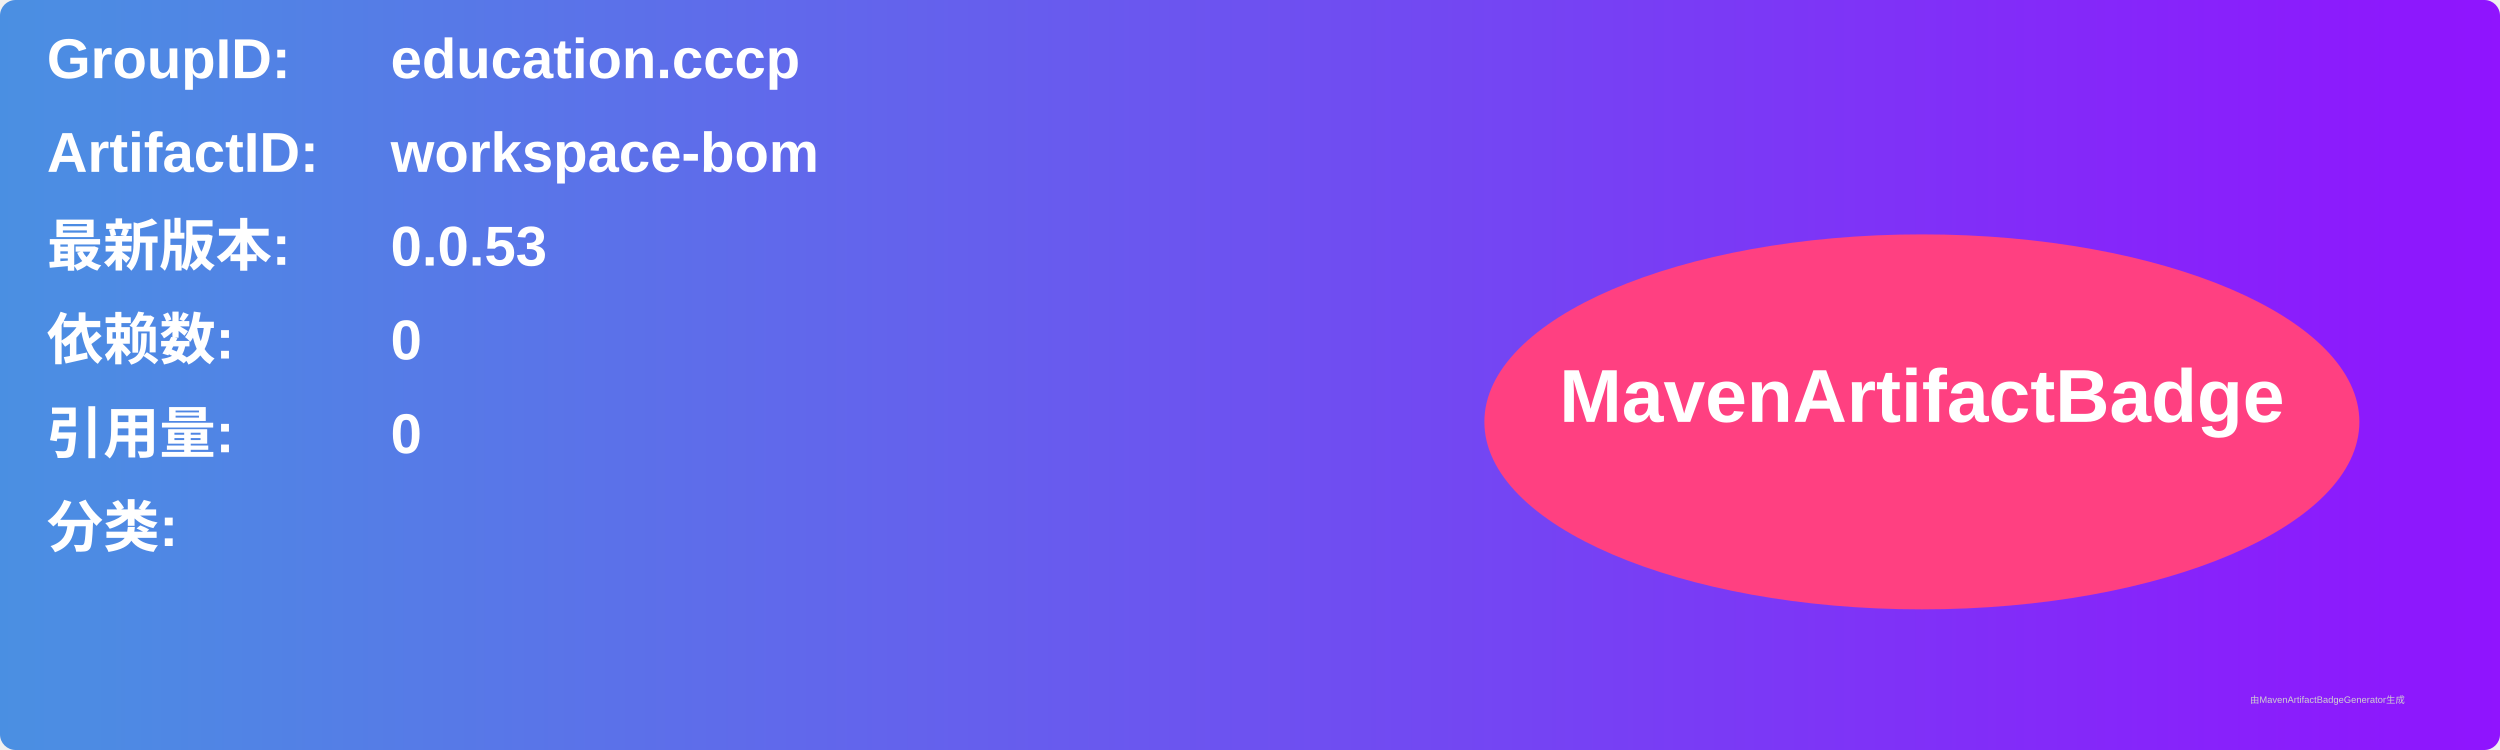
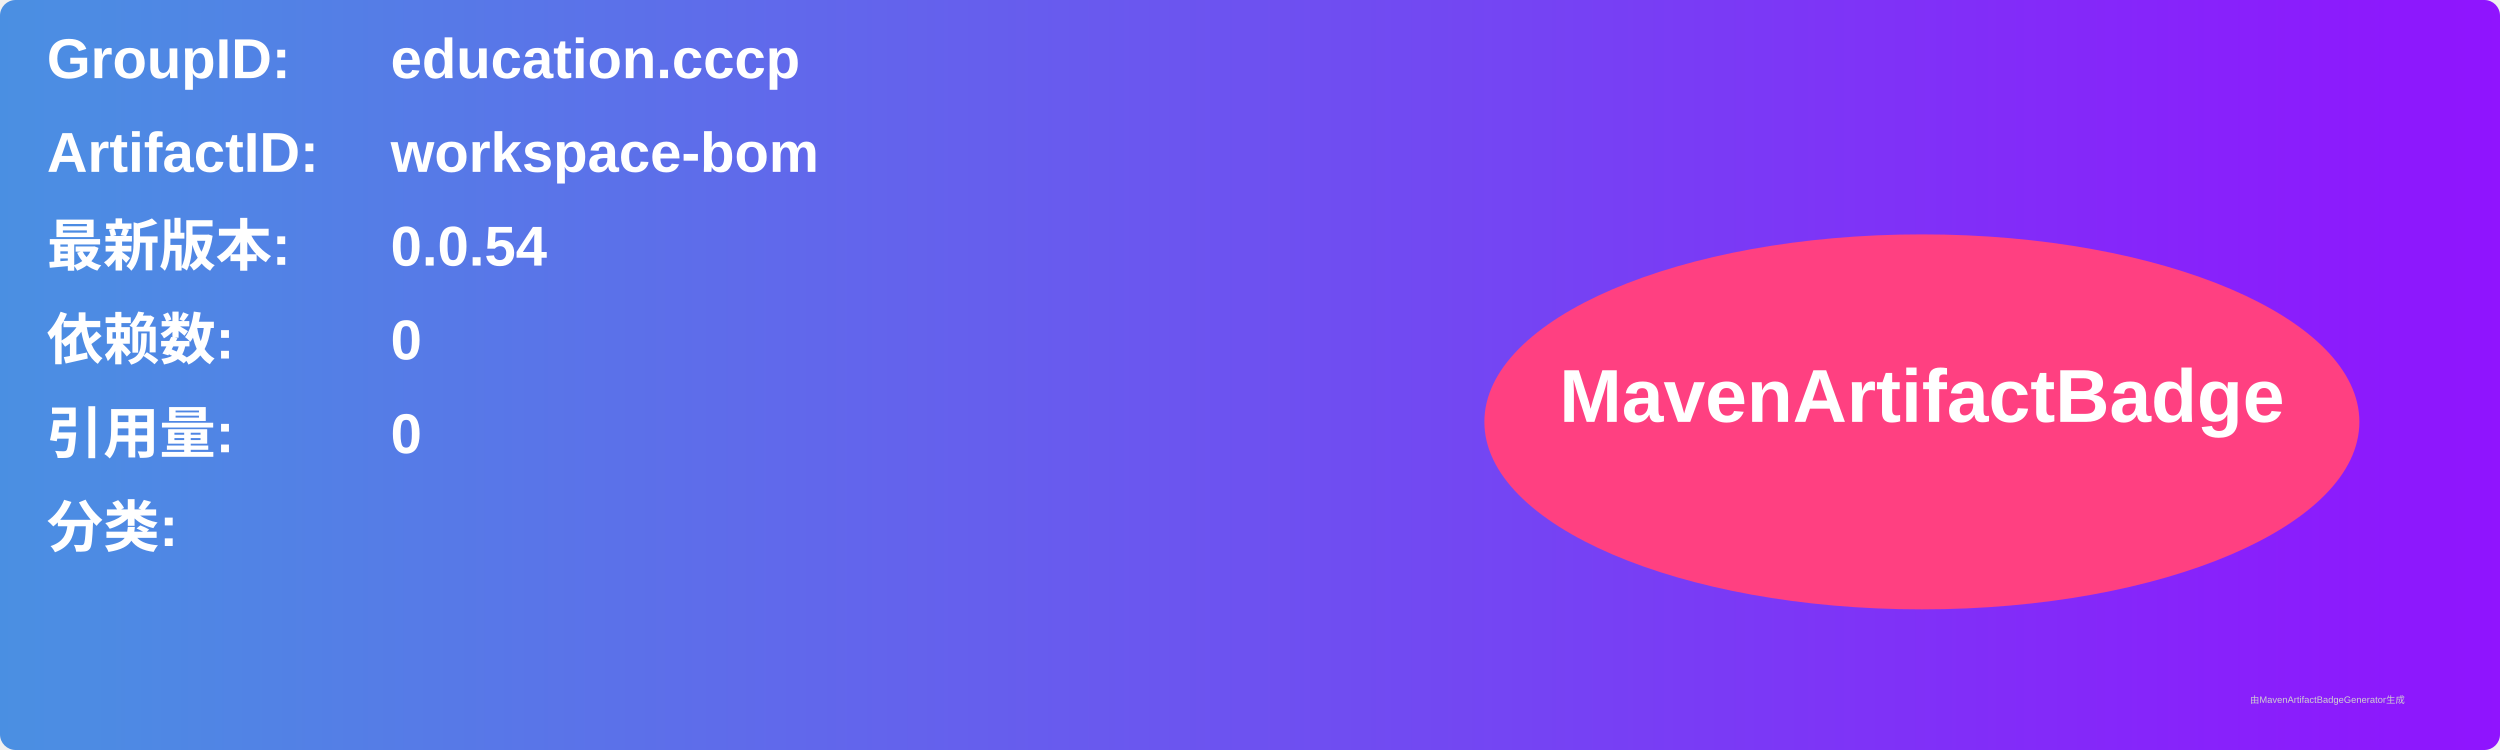
<svg xmlns="http://www.w3.org/2000/svg" width="800" height="240" viewBox="0 0 800 240">
  <linearGradient id="grad" x1="0%" y1="0%" x2="100%" y2="0%">
    <stop offset="0%" stop-color="#4a90e2" />
    <stop offset="100%" stop-color="#9013fe" />
  </linearGradient>
  <rect width="100%" height="100%" rx="5" ry="5" fill="url(#grad)" />
  <g transform="translate(15, 15)">
    <text x="0" y="10" font-family="Arial" font-size="18" fill="white" font-weight="bold" width="260">GroupID:</text>
    <text x="110" y="10" font-family="Arial" font-size="18" fill="white" font-weight="bold" width="460">education.cccp</text>
    <text x="0" y="40" font-family="Arial" font-size="18" fill="white" font-weight="bold" width="260">ArtifactID:</text>
    <text x="110" y="40" font-family="Arial" font-size="18" fill="white" font-weight="bold" width="460">workspace-bom</text>
    <text x="0" y="70" font-family="Arial" font-size="18" fill="white" font-weight="bold">最新版本:</text>
    <text x="110" y="70" font-family="Arial" font-size="18" fill="white" font-weight="bold">
-       <tspan font-weight="bold">0.0.53</tspan>
+       <tspan font-weight="bold">0.0.54</tspan>
    </text>
    <text x="0" y="100" font-family="Arial" font-size="18" fill="white" font-weight="bold">依赖数: </text>
    <text x="110" y="100" font-family="Arial" font-size="18" fill="white">
      <tspan font-weight="bold">0</tspan>
    </text>
    <text x="0" y="130" font-family="Arial" font-size="18" fill="white" font-weight="bold">引用量: </text>
    <text x="110" y="130" font-family="Arial" font-size="18" fill="white">
      <tspan font-weight="bold">0</tspan>
    </text>
    <text x="0" y="160" font-family="Arial" font-size="18" fill="white" font-weight="bold">分类:</text>
    <text x="10" y="190" font-family="Arial" font-size="10" fill="white">
      <tspan font-weight="bold" />
    </text>
    <ellipse cx="600" cy="120" rx="140" ry="60" fill="#ff4081" />
    <text x="600" y="120" text-anchor="middle" font-family="Arial" font-size="24" fill="white" font-weight="bold">MavenArtifactBadge</text>
  </g>
  <text x="720" y="225" font-family="Arial" font-size="3" fill="#d0d0d0">由MavenArtifactBadgeGenerator生成</text>
</svg>
